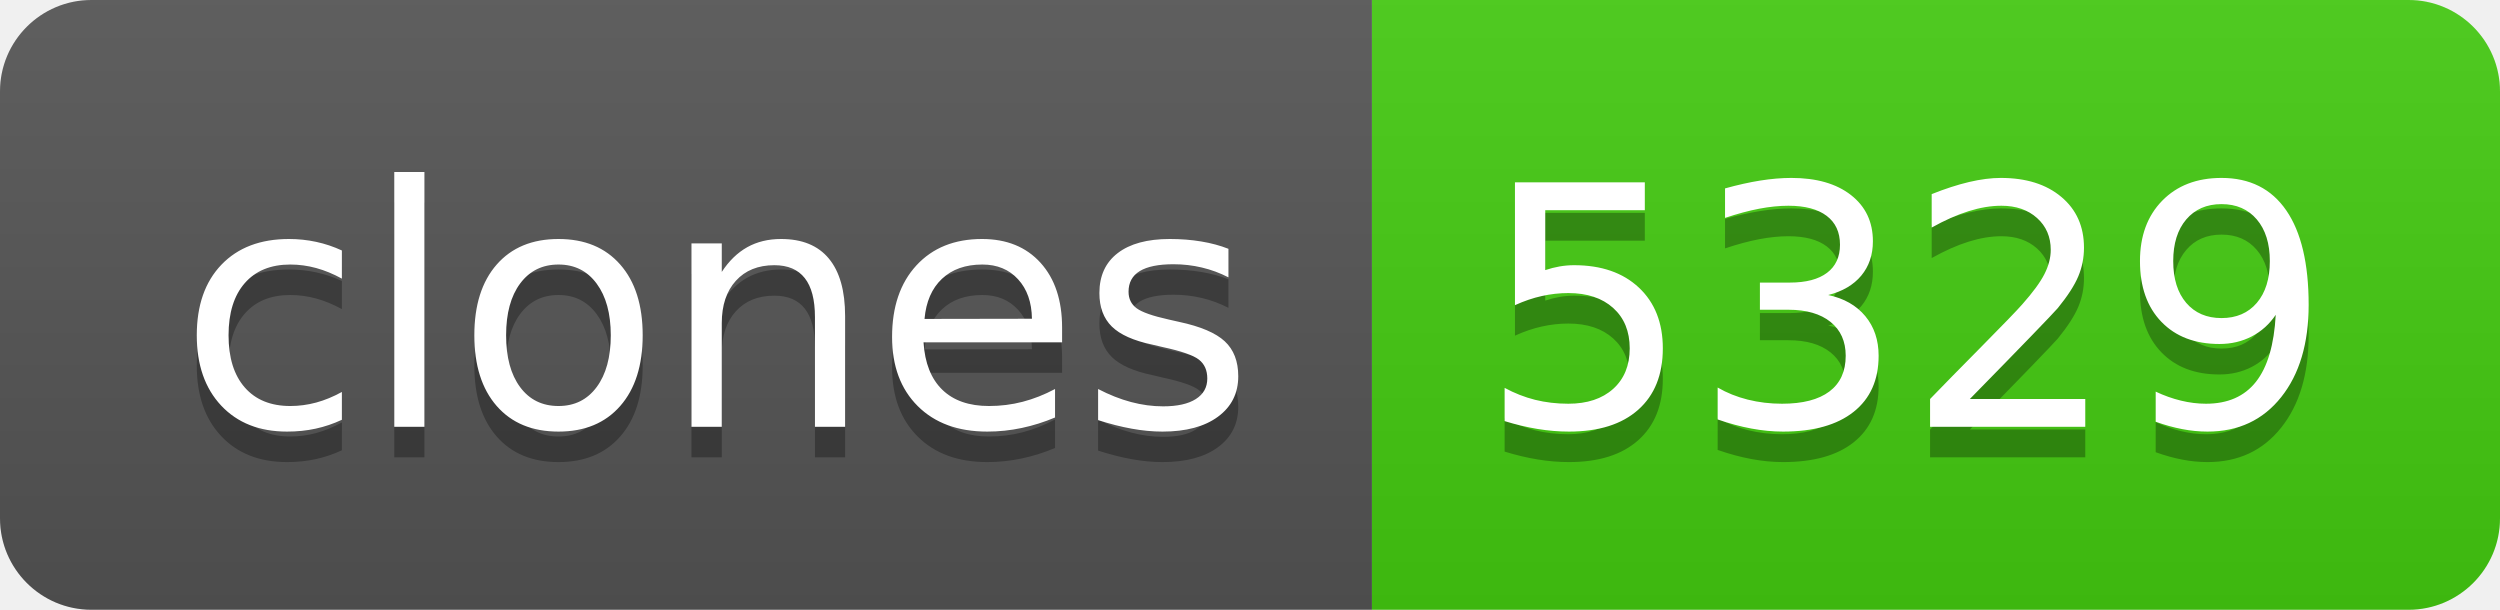
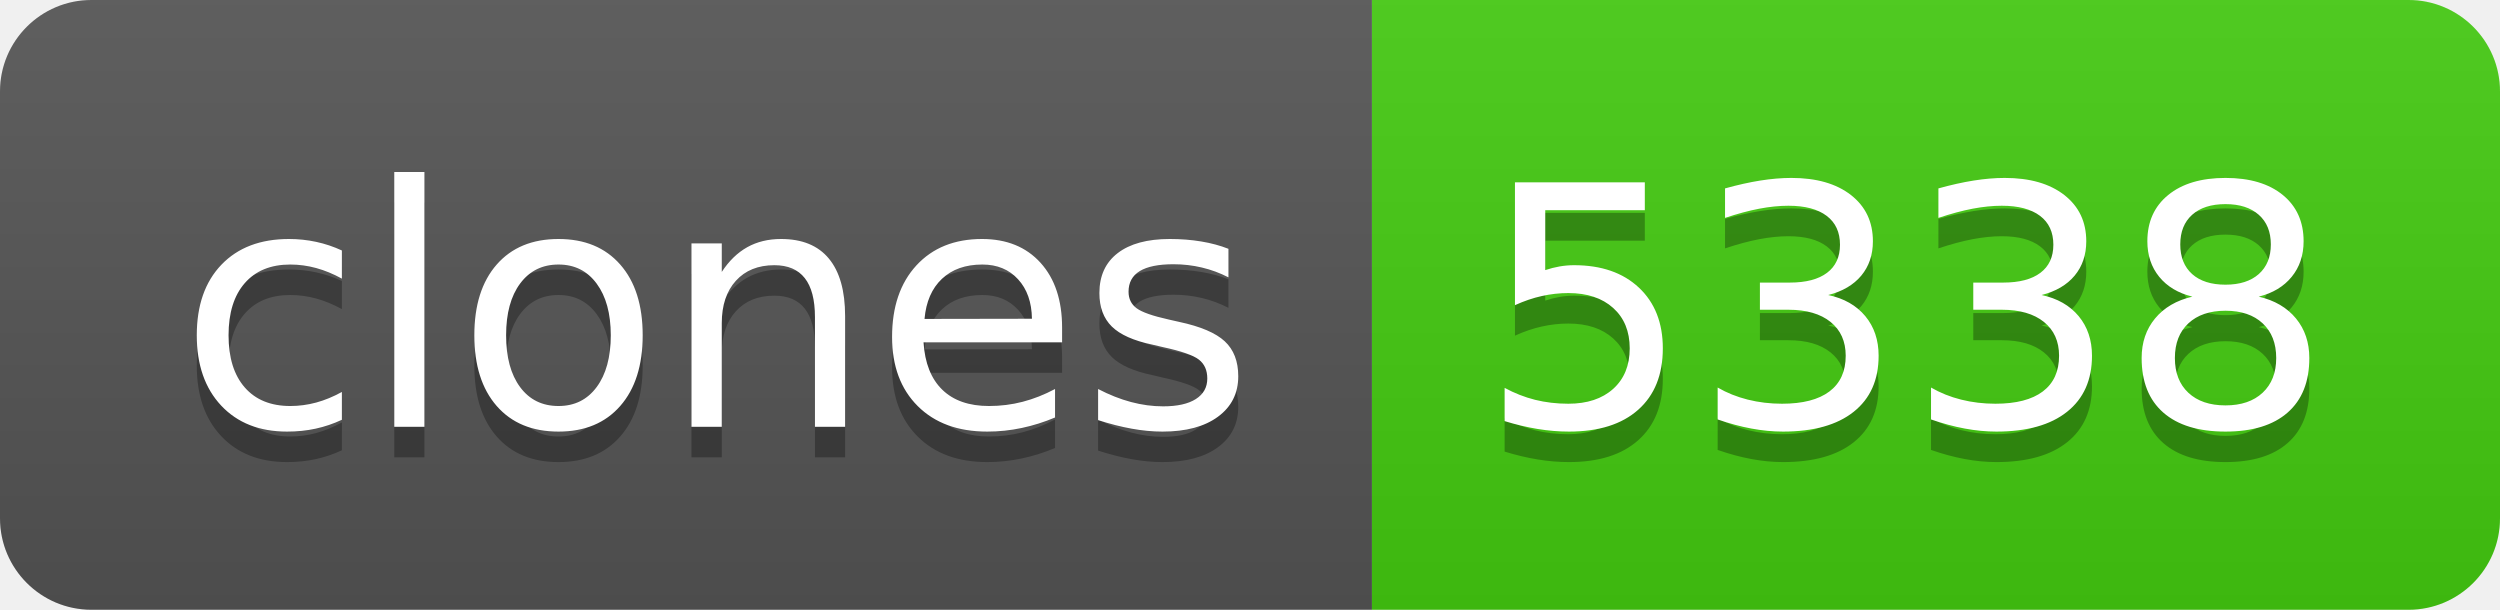
- <svg xmlns="http://www.w3.org/2000/svg" width="82" height="20" role="img" aria-label="clones: 5329">
+ <svg xmlns="http://www.w3.org/2000/svg" width="82" height="20" role="img" aria-label="clones: 5338">
  <linearGradient id="s" x2="0" y2="100%">
    <stop offset="0" stop-color="#bbb" stop-opacity=".1" />
    <stop offset="1" stop-opacity=".1" />
  </linearGradient>
  <clipPath id="r">
    <rect width="82" height="20" rx="3" fill="#fff" />
  </clipPath>
  <g clip-path="url(#r)">
    <rect width="45" height="20" fill="#555" />
    <rect x="45" width="37" height="20" fill="#4c1" />
    <rect width="82" height="20" fill="url(#s)" />
  </g>
  <g fill="#fff" text-anchor="middle" font-family="Verdana,Geneva,DejaVu Sans,sans-serif" text-rendering="geometricPrecision" font-size="110">
    <text aria-hidden="true" x="235" y="150" fill="#010101" fill-opacity=".3" transform="scale(.1)" textLength="350">clones</text>
    <text x="235" y="140" transform="scale(.1)" fill="#fff" textLength="350">clones</text>
-     <text aria-hidden="true" x="625" y="150" fill="#010101" fill-opacity=".3" transform="scale(.1)" textLength="270">5329</text>
-     <text x="625" y="140" transform="scale(.1)" fill="#fff" textLength="270">5329</text>
+     <text aria-hidden="true" x="625" y="150" fill="#010101" fill-opacity=".3" transform="scale(.1)" textLength="270">5338</text>
+     <text x="625" y="140" transform="scale(.1)" fill="#fff" textLength="270">5338</text>
  </g>
</svg>
